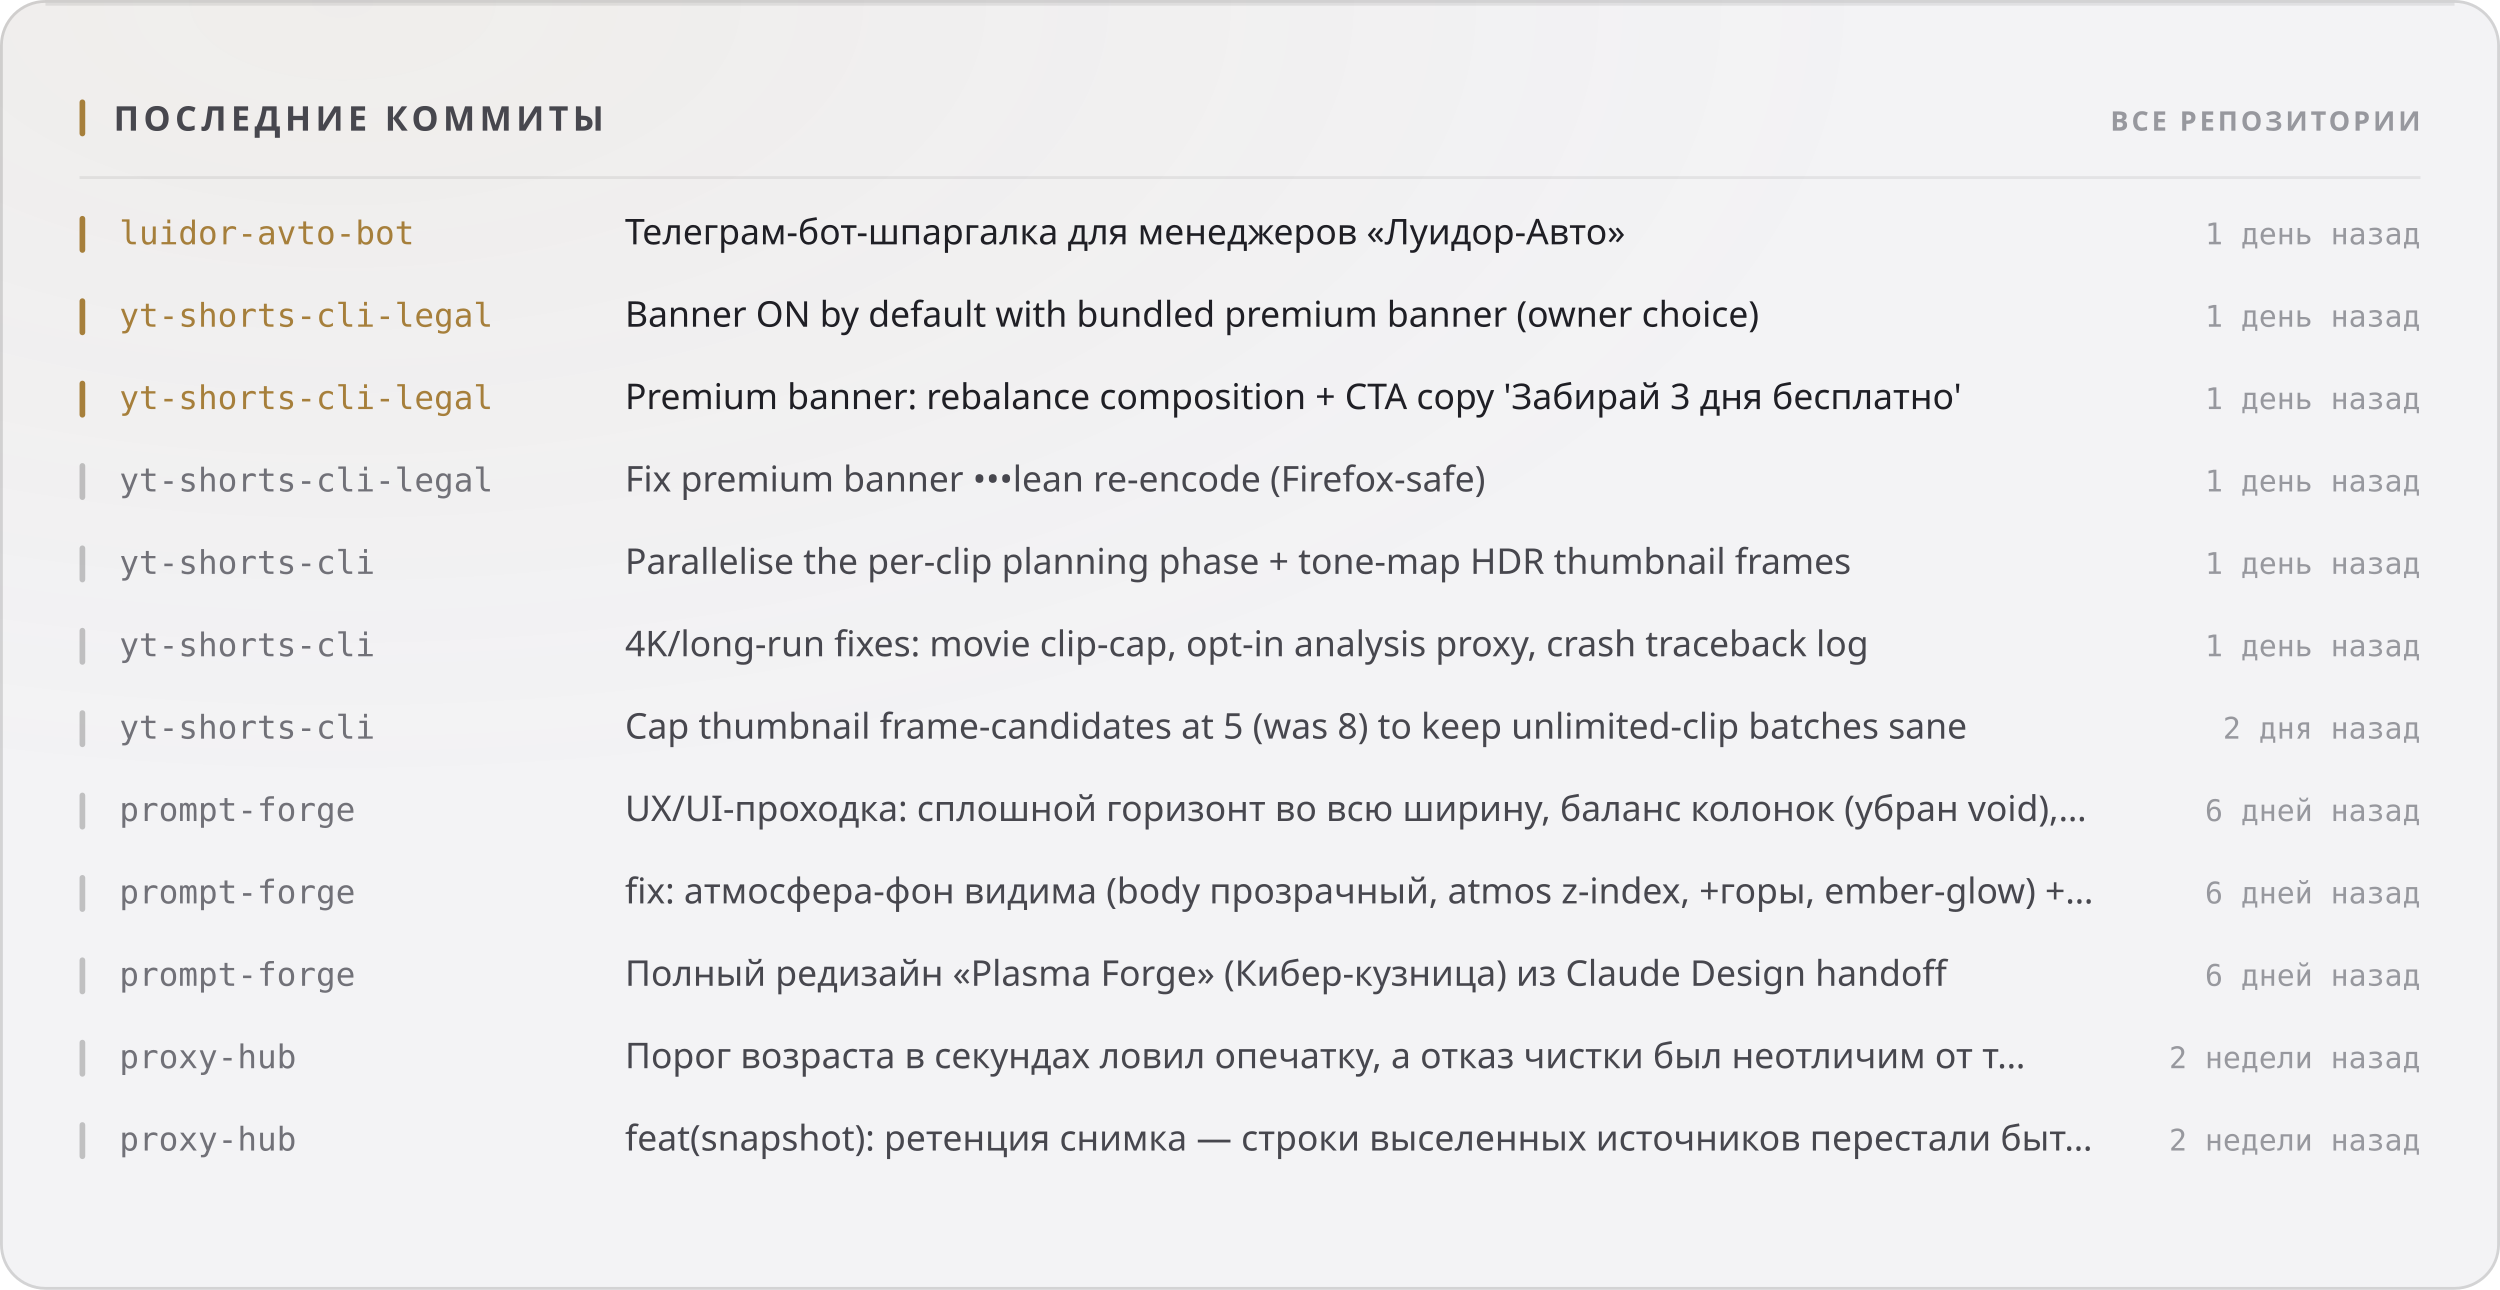
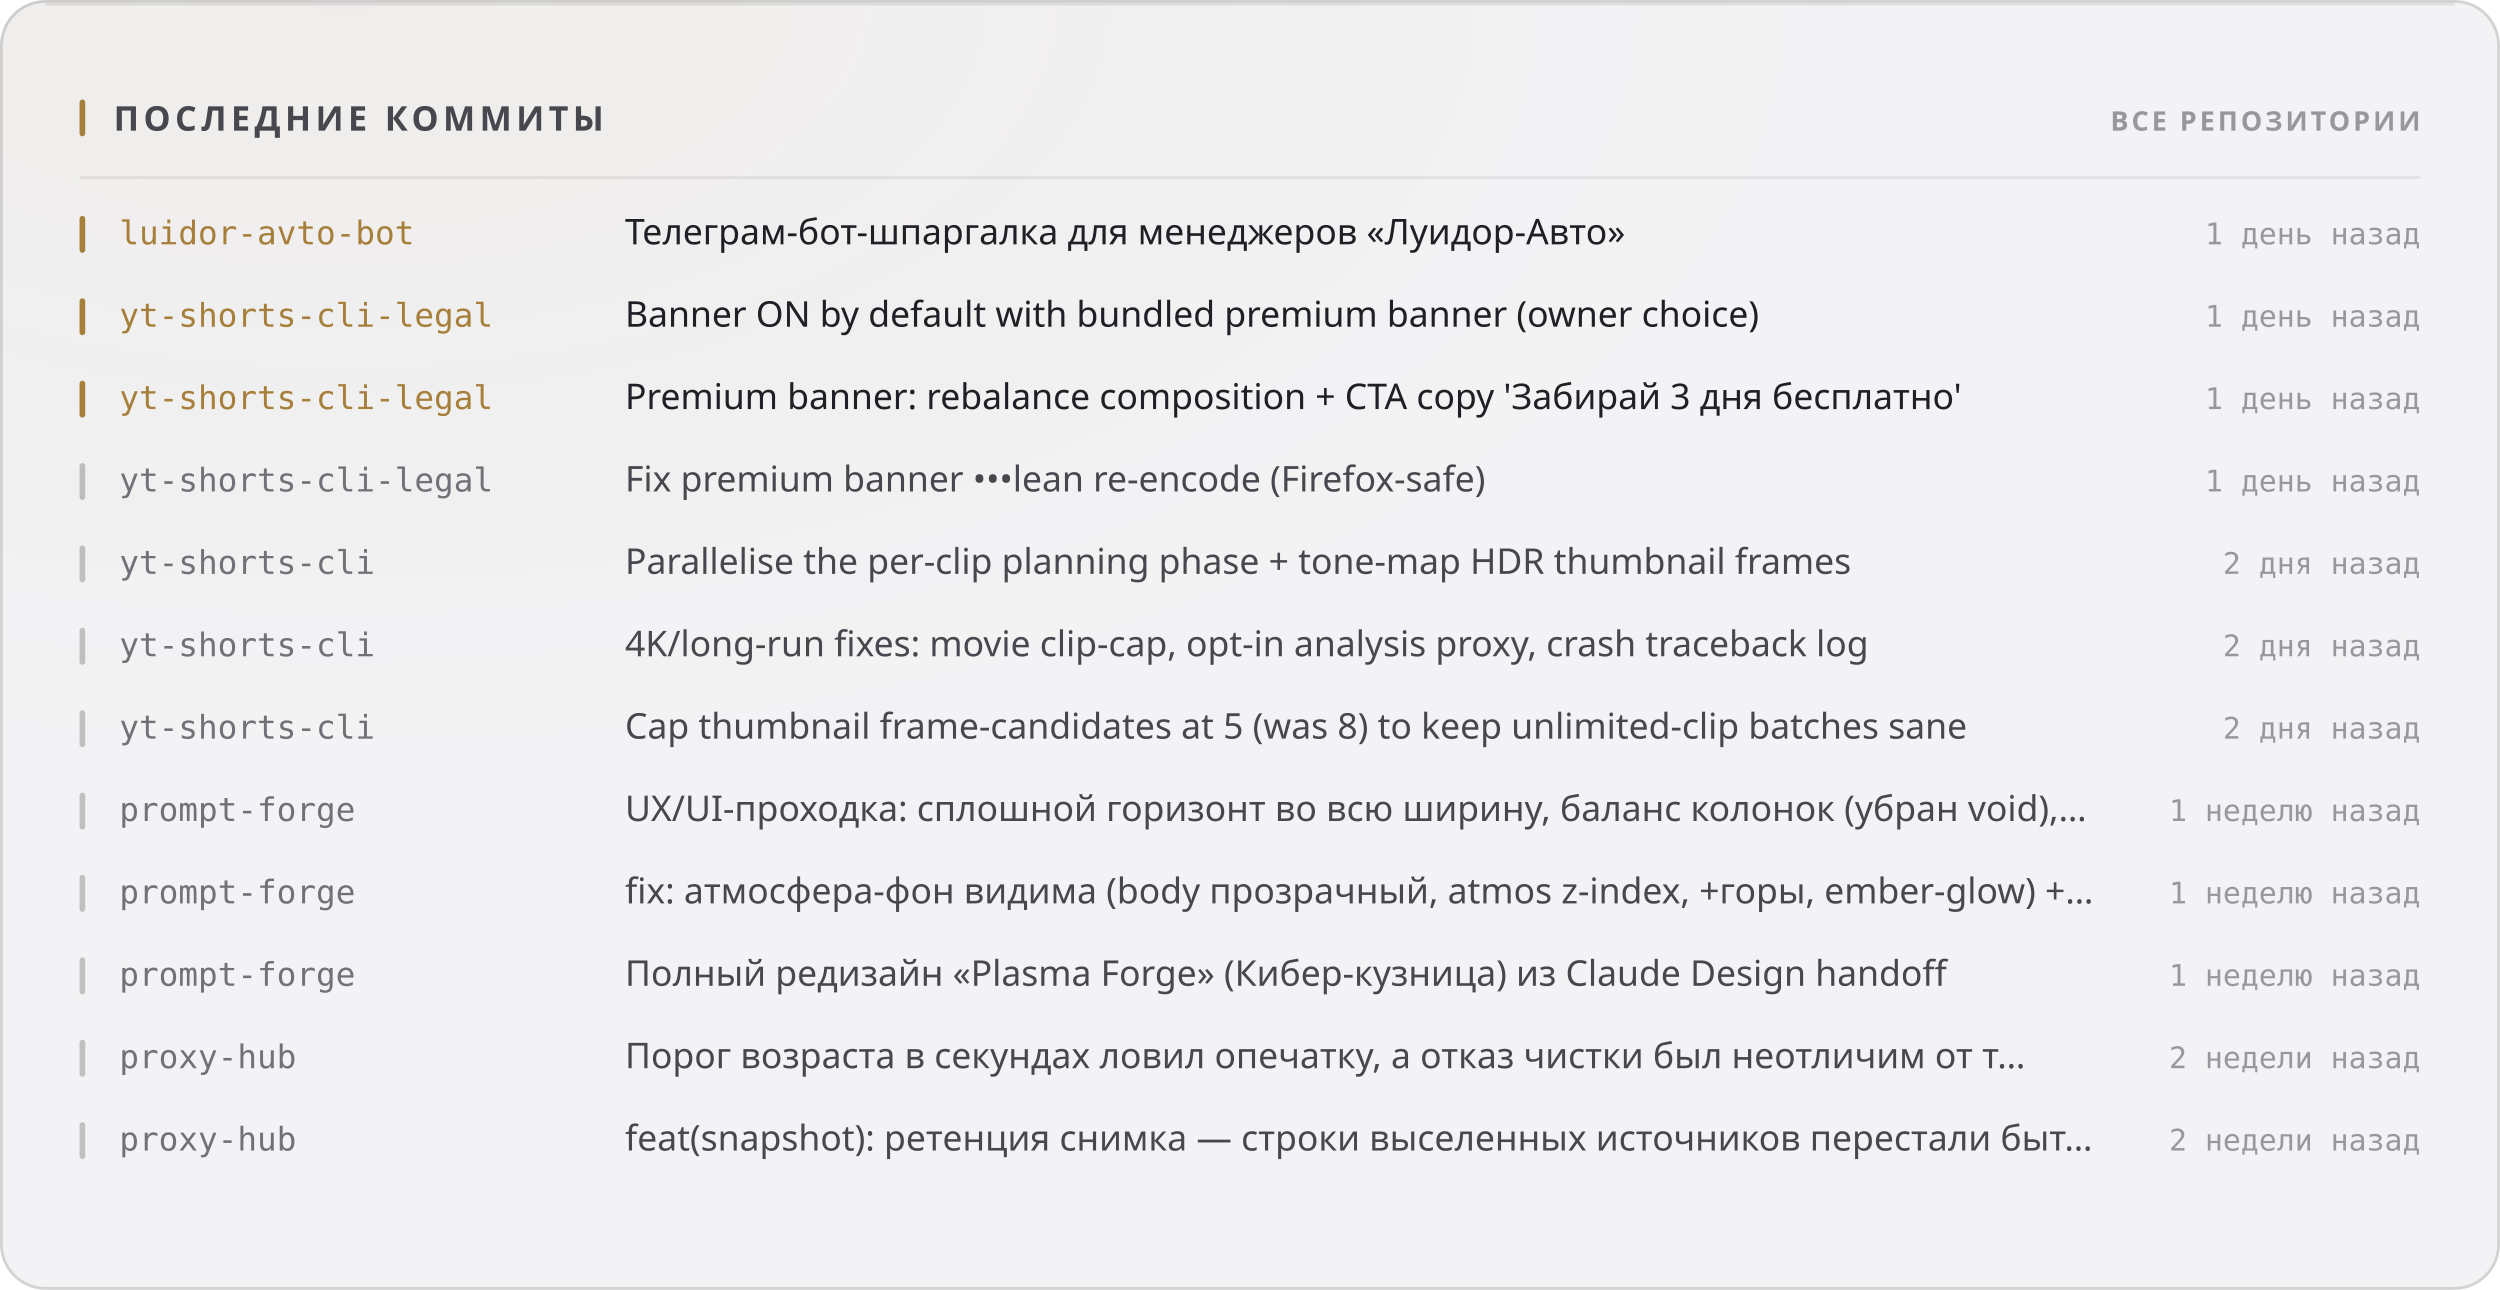
<svg xmlns="http://www.w3.org/2000/svg" width="880" height="454" viewBox="0 0 880 454" role="img">
  <style>
  text { font-family: -apple-system, BlinkMacSystemFont, 'Segoe UI', 'Noto Sans', Helvetica, Arial, sans-serif; }
  .mono { font-family: ui-monospace, 'SF Mono', 'Cascadia Mono', 'DejaVu Sans Mono', Menlo, Consolas, monospace; font-variant-numeric: tabular-nums; }
  .caps { letter-spacing: .1em; text-transform: uppercase; }

  @keyframes sheen  { from { transform: translateX(-120%); } to { transform: translateX(260%); } }
  @keyframes rise   { from { opacity: 0; transform: translateY(6px); } to { opacity: 1; transform: none; } }
  @keyframes slide  { from { opacity: 0; transform: translateX(-8px); } to { opacity: 1; transform: none; } }
  @keyframes grow   { from { transform: scaleY(0); } to { transform: scaleY(1); } }
  @keyframes widen  { from { transform: scaleX(0); } to { transform: scaleX(1); } }
  @keyframes draw   { from { stroke-dashoffset: 200; } to { stroke-dashoffset: 0; } }

  .sheen { animation: sheen 5.5s cubic-bezier(.45,0,.2,1) infinite; }
  .rise  { animation: rise .5s cubic-bezier(.16,1,.3,1) both; }
  .slide { animation: slide .42s cubic-bezier(.16,1,.3,1) both; }
  .bar   { transform-box: fill-box; transform-origin: 50% 100%;
           animation: grow .62s cubic-bezier(.16,1,.3,1) both; }
  .fill  { transform-box: fill-box; transform-origin: 0% 50%;
           animation: widen .8s cubic-bezier(.16,1,.3,1) both; }
  /* The hidden start state lives in the keyframes, never in the static rule.
     A renderer that ignores CSS animations then falls back to the FINISHED
     state — a drawn line, visible text — instead of an empty panel. */
  .spark { stroke-dasharray: 200;
           animation: draw 1.1s cubic-bezier(.16,1,.3,1) both; }

  @media (prefers-reduced-motion: reduce) {
    .sheen { animation: none; opacity: 0; }
    .rise, .slide, .bar, .fill, .spark { animation: none; opacity: 1; transform: none;
                                         stroke-dashoffset: 0; }
  }</style>
  <defs>
    <filter id="grain1" x="0" y="0" width="100%" height="100%">
      <feTurbulence type="fractalNoise" baseFrequency="0.82" numOctaves="3" stitchTiles="stitch" />
      <feColorMatrix type="saturate" values="0" />
    </filter>
    <radialGradient id="wash2" cx="14%" cy="0%" r="62%">
      <stop offset="0%" stop-color="#a67f3b" stop-opacity="0.05" />
      <stop offset="100%" stop-color="#a67f3b" stop-opacity="0" />
    </radialGradient>
  </defs>
  <rect width="880" height="454" rx="16" fill="#f3f3f5" />
  <rect width="880" height="454" rx="16" fill="url(#wash2)" />
  <rect width="880" height="454" rx="16" filter="url(#grain1)" opacity="0.035" style="mix-blend-mode:overlay" />
  <rect x=".5" y=".5" width="879" height="453" rx="15.5" fill="none" stroke="rgba(10,10,12,0.14)" />
  <path d="M16 1.5 H864" stroke="rgba(10,10,12,0.08)" stroke-width="1" fill="none" />
  <rect x="28" y="35" width="2" height="13" rx="1" fill="#a67f3b" />
  <text x="40" y="46" font-size="12" font-weight="700" fill="#47474e" letter-spacing="0.13em">ПОСЛЕДНИЕ КОММИТЫ</text>
  <text x="852" y="46" font-size="9.5" font-weight="600" fill="#97989e" text-anchor="end" letter-spacing="0.11em">ВСЕ РЕПОЗИТОРИИ</text>
  <path d="M28 62.5 H852" stroke="rgba(10,10,12,0.07)" stroke-width="1" />
  <g class="slide" opacity="1" style="">
    <rect x="28" y="76" width="2" height="13" rx="1" fill="#a67f3b" />
    <text x="42" y="86" font-size="11.5" font-weight="500" fill="#a67f3b" class="mono">luidor-avto-bot</text>
    <text x="220" y="86" font-size="12.5" font-weight="400" fill="#1f1f25">Телеграм-бот-шпаргалка для менеджеров «Луидор-Авто»</text>
    <text x="852" y="86" font-size="10.5" font-weight="400" fill="#97989e" text-anchor="end" class="mono">1 день назад</text>
  </g>
  <g class="slide" opacity="1" style=" animation-delay:0.022s;">
    <rect x="28" y="105" width="2" height="13" rx="1" fill="#a67f3b" />
    <text x="42" y="115" font-size="11.5" font-weight="500" fill="#a67f3b" class="mono">yt-shorts-cli-legal</text>
    <text x="220" y="115" font-size="12.5" font-weight="400" fill="#1f1f25">Banner ON by default with bundled premium banner (owner choice)</text>
    <text x="852" y="115" font-size="10.5" font-weight="400" fill="#97989e" text-anchor="end" class="mono">1 день назад</text>
  </g>
  <g class="slide" opacity="1" style=" animation-delay:0.044s;">
    <rect x="28" y="134" width="2" height="13" rx="1" fill="#a67f3b" />
    <text x="42" y="144" font-size="11.5" font-weight="500" fill="#a67f3b" class="mono">yt-shorts-cli-legal</text>
    <text x="220" y="144" font-size="12.5" font-weight="400" fill="#1f1f25">Premium banner: rebalance composition + CTA copy 'Забирай 3 дня бесплатно'</text>
    <text x="852" y="144" font-size="10.5" font-weight="400" fill="#97989e" text-anchor="end" class="mono">1 день назад</text>
  </g>
  <g class="slide" opacity="1" style=" animation-delay:0.066s;">
    <rect x="28" y="163" width="2" height="13" rx="1" fill="rgba(10,10,12,0.22)" />
    <text x="42" y="173" font-size="11.5" font-weight="500" fill="#717178" class="mono">yt-shorts-cli-legal</text>
    <text x="220" y="173" font-size="12.5" font-weight="400" fill="#47474e">Fix premium banner •••lean re-encode (Firefox-safe)</text>
    <text x="852" y="173" font-size="10.5" font-weight="400" fill="#97989e" text-anchor="end" class="mono">1 день назад</text>
  </g>
  <g class="slide" opacity="1" style=" animation-delay:0.088s;">
    <rect x="28" y="192" width="2" height="13" rx="1" fill="rgba(10,10,12,0.22)" />
    <text x="42" y="202" font-size="11.5" font-weight="500" fill="#717178" class="mono">yt-shorts-cli</text>
    <text x="220" y="202" font-size="12.5" font-weight="400" fill="#47474e">Parallelise the per-clip planning phase + tone-map HDR thumbnail frames</text>
-     <text x="852" y="202" font-size="10.5" font-weight="400" fill="#97989e" text-anchor="end" class="mono">1 день назад</text>
+     <text x="852" y="202" font-size="10.5" font-weight="400" fill="#97989e" text-anchor="end" class="mono">2 дня назад</text>
  </g>
  <g class="slide" opacity="1" style=" animation-delay:0.110s;">
    <rect x="28" y="221" width="2" height="13" rx="1" fill="rgba(10,10,12,0.22)" />
    <text x="42" y="231" font-size="11.5" font-weight="500" fill="#717178" class="mono">yt-shorts-cli</text>
    <text x="220" y="231" font-size="12.5" font-weight="400" fill="#47474e">4K/long-run fixes: movie clip-cap, opt-in analysis proxy, crash traceback log</text>
-     <text x="852" y="231" font-size="10.5" font-weight="400" fill="#97989e" text-anchor="end" class="mono">1 день назад</text>
+     <text x="852" y="231" font-size="10.5" font-weight="400" fill="#97989e" text-anchor="end" class="mono">2 дня назад</text>
  </g>
  <g class="slide" opacity="1" style=" animation-delay:0.132s;">
    <rect x="28" y="250" width="2" height="13" rx="1" fill="rgba(10,10,12,0.22)" />
    <text x="42" y="260" font-size="11.5" font-weight="500" fill="#717178" class="mono">yt-shorts-cli</text>
    <text x="220" y="260" font-size="12.5" font-weight="400" fill="#47474e">Cap thumbnail frame-candidates at 5 (was 8) to keep unlimited-clip batches sane</text>
    <text x="852" y="260" font-size="10.5" font-weight="400" fill="#97989e" text-anchor="end" class="mono">2 дня назад</text>
  </g>
  <g class="slide" opacity="1" style=" animation-delay:0.154s;">
    <rect x="28" y="279" width="2" height="13" rx="1" fill="rgba(10,10,12,0.22)" />
    <text x="42" y="289" font-size="11.5" font-weight="500" fill="#717178" class="mono">prompt-forge</text>
    <text x="220" y="289" font-size="12.5" font-weight="400" fill="#47474e">UX/UI-проходка: сплошной горизонт во всю ширину, баланс колонок (убран void),…</text>
-     <text x="852" y="289" font-size="10.5" font-weight="400" fill="#97989e" text-anchor="end" class="mono">6 дней назад</text>
+     <text x="852" y="289" font-size="10.5" font-weight="400" fill="#97989e" text-anchor="end" class="mono">1 неделю назад</text>
  </g>
  <g class="slide" opacity="1" style=" animation-delay:0.176s;">
    <rect x="28" y="308" width="2" height="13" rx="1" fill="rgba(10,10,12,0.22)" />
    <text x="42" y="318" font-size="11.5" font-weight="500" fill="#717178" class="mono">prompt-forge</text>
    <text x="220" y="318" font-size="12.5" font-weight="400" fill="#47474e">fix: атмосфера-фон видима (body прозрачный, atmos z-index, +горы, ember-glow) +…</text>
-     <text x="852" y="318" font-size="10.5" font-weight="400" fill="#97989e" text-anchor="end" class="mono">6 дней назад</text>
+     <text x="852" y="318" font-size="10.5" font-weight="400" fill="#97989e" text-anchor="end" class="mono">1 неделю назад</text>
  </g>
  <g class="slide" opacity="1" style=" animation-delay:0.198s;">
    <rect x="28" y="337" width="2" height="13" rx="1" fill="rgba(10,10,12,0.22)" />
    <text x="42" y="347" font-size="11.5" font-weight="500" fill="#717178" class="mono">prompt-forge</text>
    <text x="220" y="347" font-size="12.5" font-weight="400" fill="#47474e">Полный редизайн «Plasma Forge» (Кибер-кузница) из Claude Design handoff</text>
-     <text x="852" y="347" font-size="10.5" font-weight="400" fill="#97989e" text-anchor="end" class="mono">6 дней назад</text>
+     <text x="852" y="347" font-size="10.5" font-weight="400" fill="#97989e" text-anchor="end" class="mono">1 неделю назад</text>
  </g>
  <g class="slide" opacity="1" style=" animation-delay:0.220s;">
    <rect x="28" y="366" width="2" height="13" rx="1" fill="rgba(10,10,12,0.22)" />
    <text x="42" y="376" font-size="11.5" font-weight="500" fill="#717178" class="mono">proxy-hub</text>
    <text x="220" y="376" font-size="12.5" font-weight="400" fill="#47474e">Порог возраста в секундах ловил опечатку, а отказ чистки был неотличим от т…</text>
    <text x="852" y="376" font-size="10.5" font-weight="400" fill="#97989e" text-anchor="end" class="mono">2 недели назад</text>
  </g>
  <g class="slide" opacity="1" style=" animation-delay:0.242s;">
    <rect x="28" y="395" width="2" height="13" rx="1" fill="rgba(10,10,12,0.22)" />
    <text x="42" y="405" font-size="11.5" font-weight="500" fill="#717178" class="mono">proxy-hub</text>
    <text x="220" y="405" font-size="12.5" font-weight="400" fill="#47474e">feat(snapshot): ретенция снимка — строки выселенных источников перестали быт…</text>
    <text x="852" y="405" font-size="10.5" font-weight="400" fill="#97989e" text-anchor="end" class="mono">2 недели назад</text>
  </g>
</svg>
